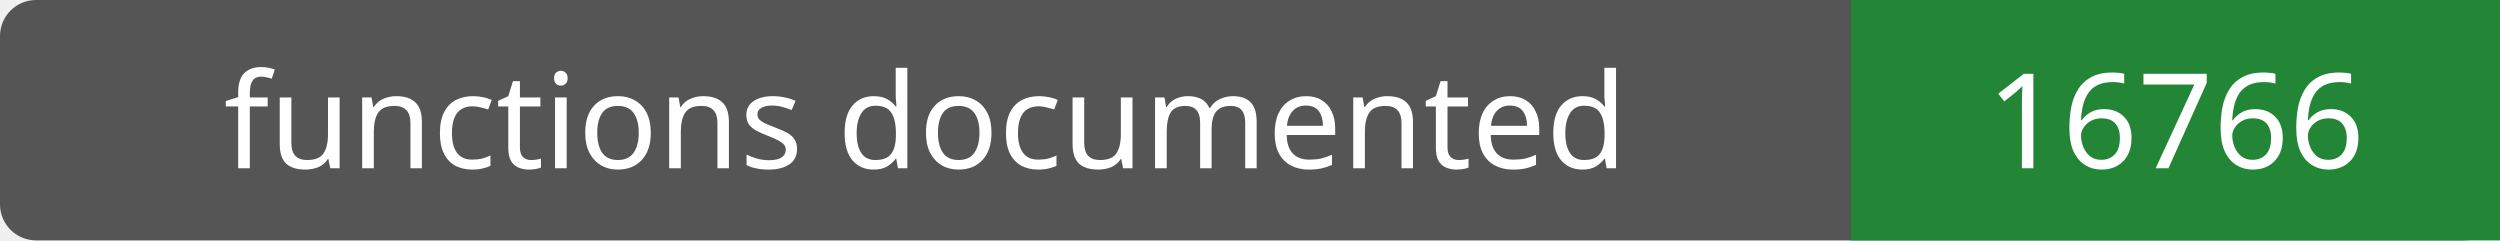
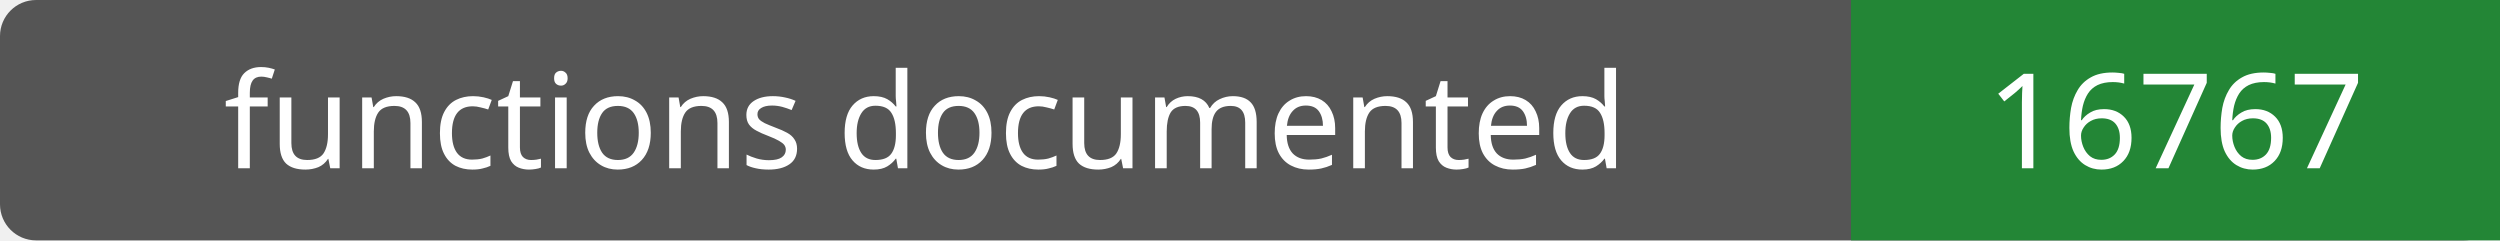
- <svg xmlns="http://www.w3.org/2000/svg" width="208" height="20" role="img" aria-label="functions documented: 16766">
+ <svg xmlns="http://www.w3.org/2000/svg" width="208" height="20" role="img" aria-label="functions documented: 16767">
  <rect width="208" height="20" rx="3" fill="#555" />
  <path fill="#238636" d="M154 0h54v20H154z" />
  <g fill="#fff" text-anchor="middle" font-family="Verdana,sans-serif" font-size="11">
    <text x="77.0" y="14">functions documented</text>
-     <text x="181.0" y="14">16766</text>
+     <text x="181.0" y="14">16767</text>
  </g>
</svg>
